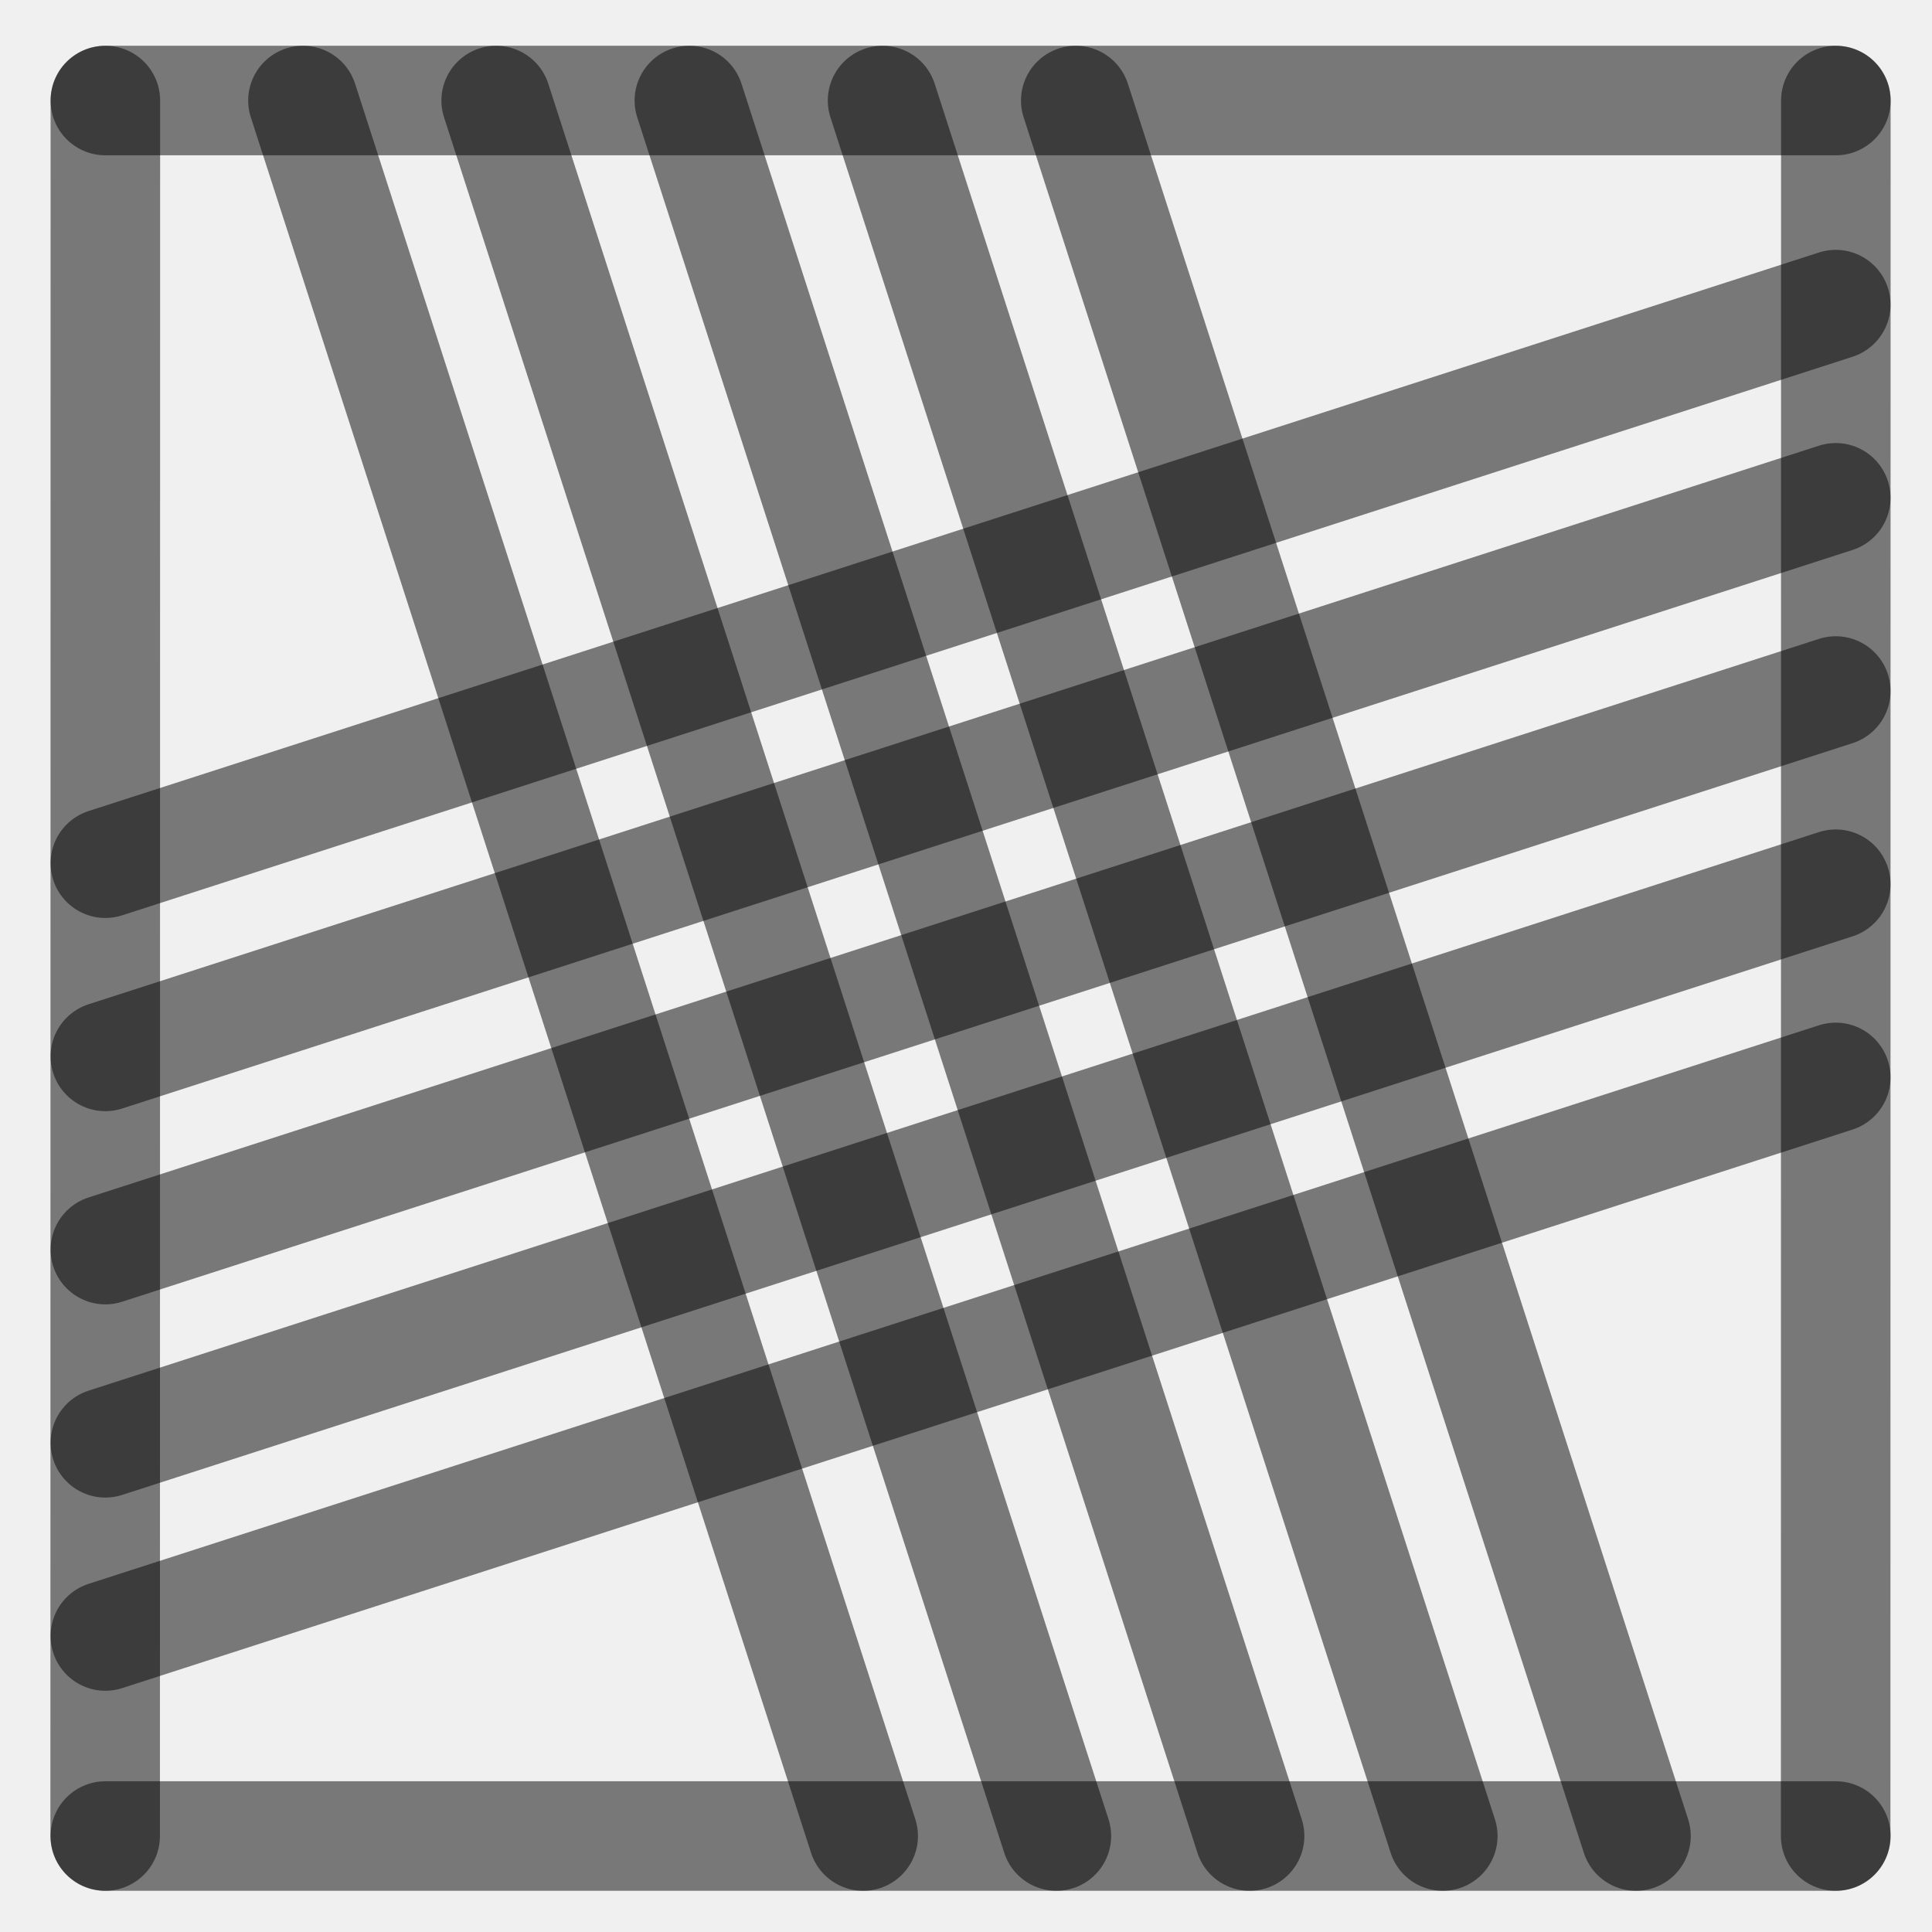
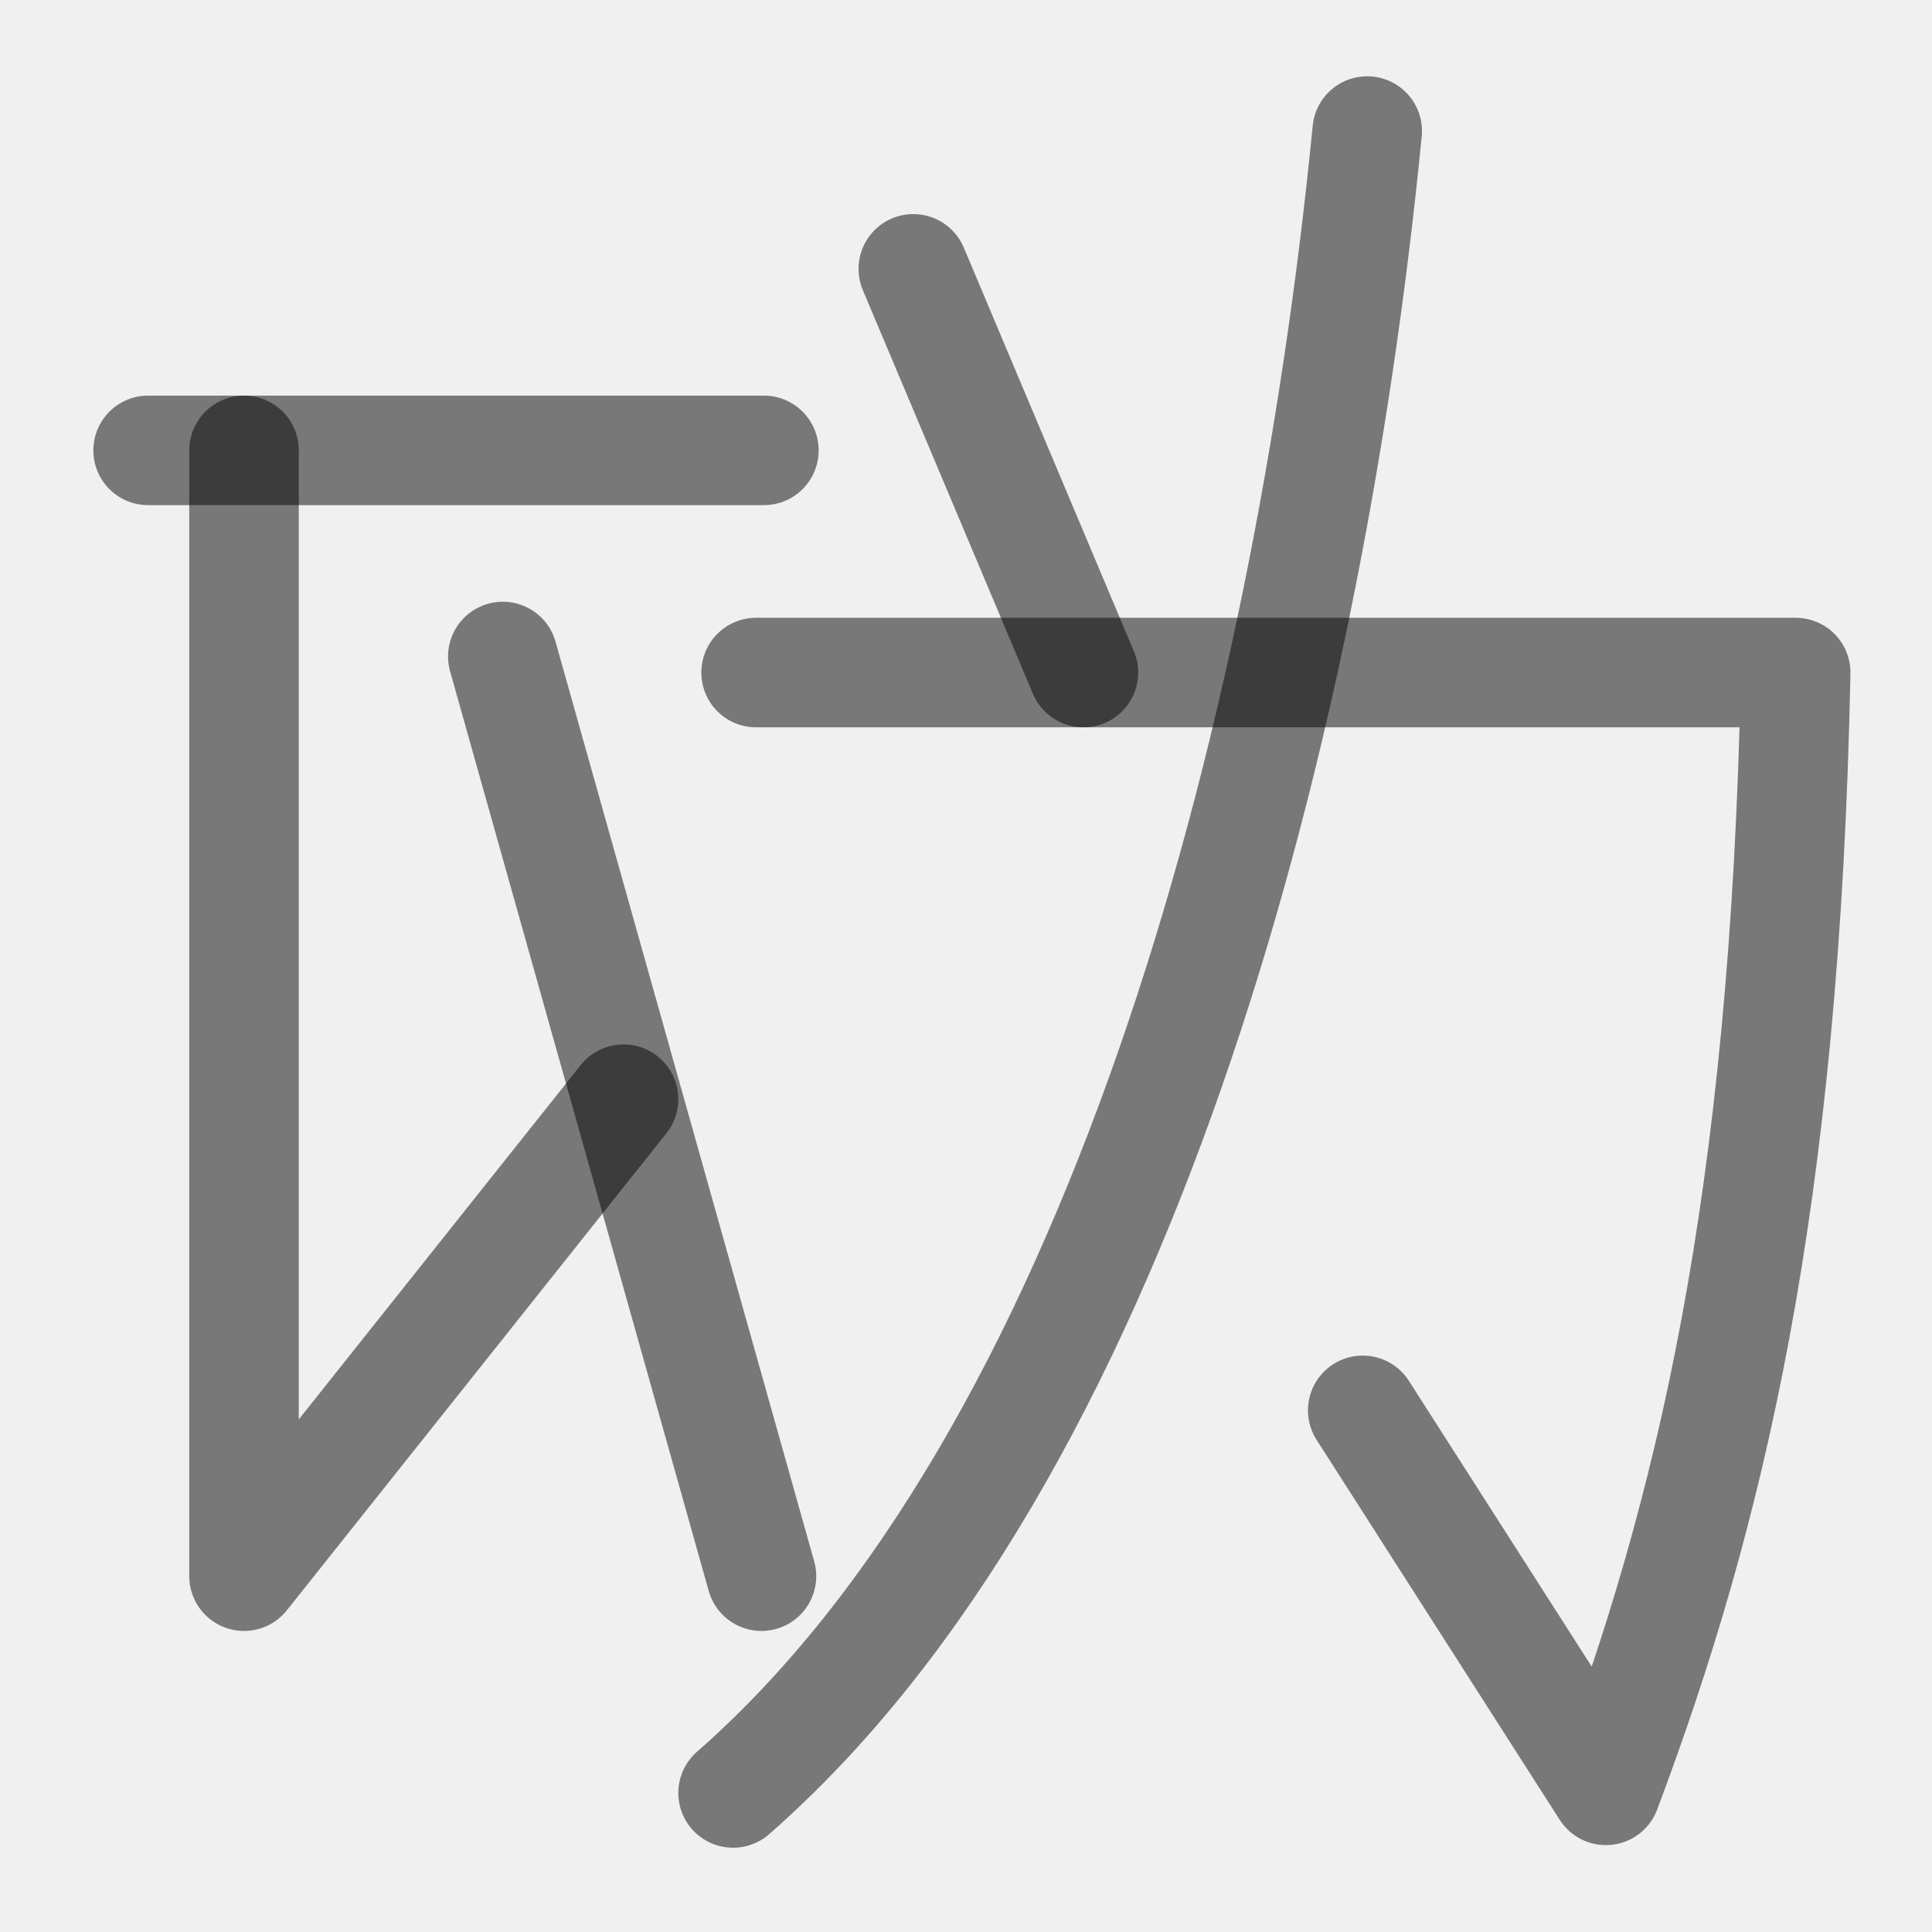
<svg xmlns="http://www.w3.org/2000/svg" width="1000" height="1000" viewBox="0 0 264.583 264.583" version="1.1" id="svg5">
  <defs id="defs2" />
-   <path style="fill:#000000;fill-opacity:1;stroke:#000000;stroke-width:15;stroke-linecap:round;stroke-linejoin:round;stroke-dasharray:none;stroke-opacity:0.5" d="M 251.403,94.634 14.429,171.129" id="path2443" />
-   <path style="fill:#000000;fill-opacity:1;stroke:#000000;stroke-width:15;stroke-linecap:round;stroke-linejoin:round;stroke-dasharray:none;stroke-opacity:0.5" d="M 118.211,251.44 41.49,13.768" id="path409" />
-   <path style="fill:#000000;fill-opacity:1;stroke:#000000;stroke-width:15;stroke-linecap:round;stroke-linejoin:round;stroke-dasharray:none;stroke-opacity:0.5" d="M 251.403,41.717 14.429,118.213" id="path471" />
-   <path style="fill:#000000;fill-opacity:1;stroke:#000000;stroke-width:15;stroke-linecap:round;stroke-linejoin:round;stroke-dasharray:none;stroke-opacity:0.5" d="M 251.403,147.55 14.429,224.046" id="path473" />
-   <path style="fill:#000000;fill-opacity:1;stroke:#000000;stroke-width:15;stroke-linecap:round;stroke-linejoin:round;stroke-dasharray:none;stroke-opacity:0.5" d="M 224.044,251.44 147.324,13.768" id="path475" />
-   <path style="fill:#000000;fill-opacity:1;stroke:#000000;stroke-width:15;stroke-linecap:round;stroke-linejoin:round;stroke-dasharray:none;stroke-opacity:0.5" d="M 171.128,251.44 94.407,13.768" id="path477" />
-   <path style="fill:#000000;fill-opacity:1;stroke:#000000;stroke-width:15;stroke-linecap:round;stroke-linejoin:round;stroke-dasharray:none;stroke-opacity:0.5" d="M 14.402,251.44 14.429,13.768" id="path292" />
-   <path style="fill:#000000;fill-opacity:1;stroke:#000000;stroke-width:15;stroke-linecap:round;stroke-linejoin:round;stroke-dasharray:none;stroke-opacity:0.5" d="m 251.39,251.44 0.026,-237.671" id="path400" />
-   <path style="fill:#000000;fill-opacity:1;stroke:#000000;stroke-width:15;stroke-linecap:round;stroke-linejoin:round;stroke-dasharray:none;stroke-opacity:0.5" d="M 14.429,13.768 H 251.417" id="path413" />
-   <path style="fill:#000000;fill-opacity:1;stroke:#000000;stroke-width:15;stroke-linecap:round;stroke-linejoin:round;stroke-dasharray:none;stroke-opacity:0.5" d="M 14.429,251.44 H 251.417" id="path451" />
-   <path style="fill:#000000;fill-opacity:1;stroke:#000000;stroke-width:15;stroke-linecap:round;stroke-linejoin:round;stroke-dasharray:none;stroke-opacity:0.5" d="M 144.669,251.44 67.949,13.768" id="path466" />
-   <path style="fill:#000000;fill-opacity:1;stroke:#000000;stroke-width:15;stroke-linecap:round;stroke-linejoin:round;stroke-dasharray:none;stroke-opacity:0.5" d="M 197.586,251.44 120.865,13.768" id="path468" />
-   <path style="fill:#000000;fill-opacity:1;stroke:#000000;stroke-width:15;stroke-linecap:round;stroke-linejoin:round;stroke-dasharray:none;stroke-opacity:0.5" d="M 251.403,68.175 14.429,144.671" id="path485" />
-   <path style="fill:#000000;fill-opacity:1;stroke:#000000;stroke-width:15;stroke-linecap:round;stroke-linejoin:round;stroke-dasharray:none;stroke-opacity:0.5" d="M 251.403,121.092 14.429,197.588" id="path487" />
+   <path style="fill:#000000;stroke:#000000;stroke-width:15;stroke-linecap:round;stroke-linejoin:round;stroke-opacity:0.5" d="M 20.285,61.679 H 104.612" id="path4086" />
+   <path style="fill:none;stroke:#000000;stroke-width:15;stroke-linecap:round;stroke-linejoin:round;stroke-opacity:0.5" d="M 33.418,61.679 V 215.854 l 51.975,-65.324" id="path4451" />
+   <path style="fill:none;stroke:#000000;stroke-width:15;stroke-linecap:round;stroke-linejoin:round;stroke-opacity:0.5" d="M 104.28,215.854 68.859,89.906" id="path4453" />
+   <path style="fill:none;stroke:#000000;stroke-width:15;stroke-linecap:round;stroke-linejoin:round;stroke-opacity:0.5" d="M 103.546,92.105 H 245.916 C 244.457,165.051 234.059,207.552 219.922,245.184 L 186.623,193.143" id="path5879" />
+   <path style="fill:none;stroke:#000000;stroke-width:15;stroke-linecap:round;stroke-linejoin:round;stroke-opacity:0.5" d="M 187.237,17.946 C 178.939,102.441 152.57,199.853 100.393,245.543" id="path5881" />
+   <path style="fill:#ffffff;stroke:#000000;stroke-width:15;stroke-linecap:round;stroke-linejoin:round;stroke-opacity:0.5;paint-order:fill markers stroke" d="M 125.075,36.818 148.372,92.105" id="path443" />
</svg>
